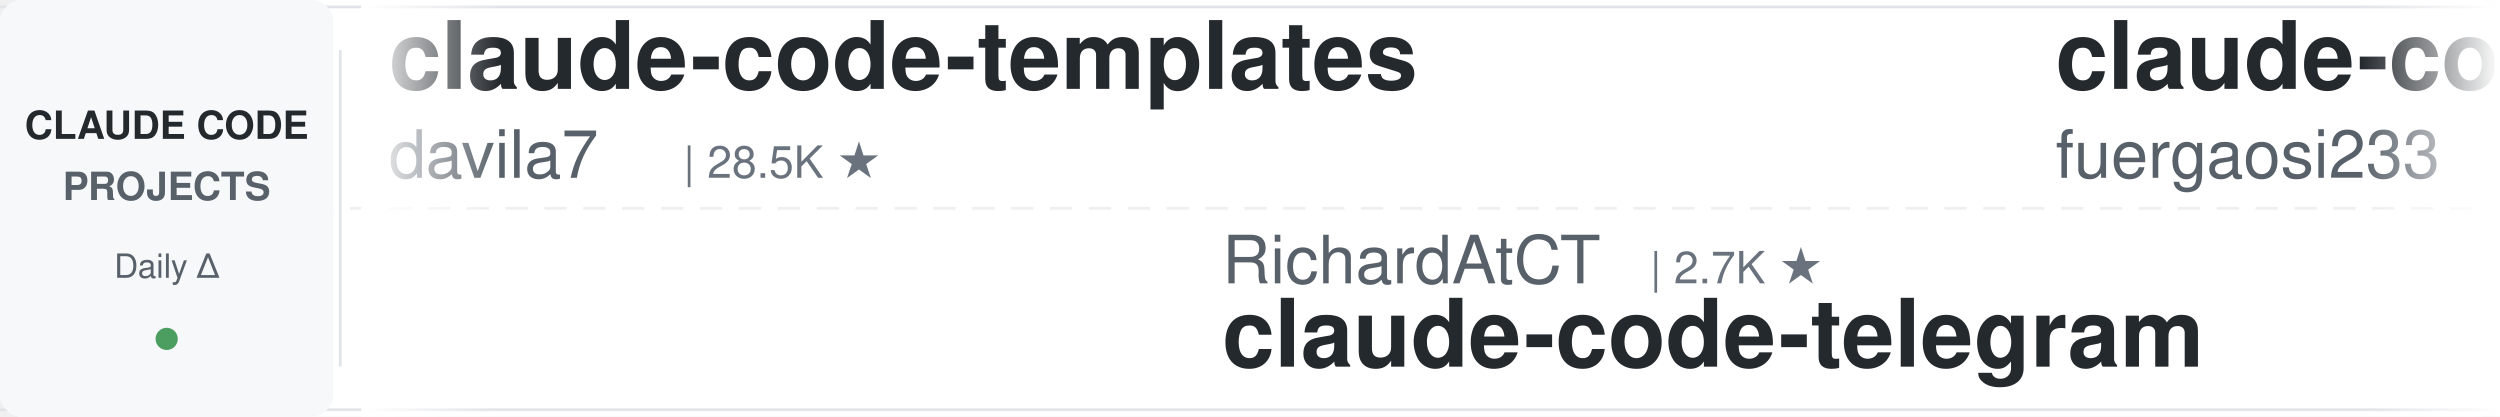
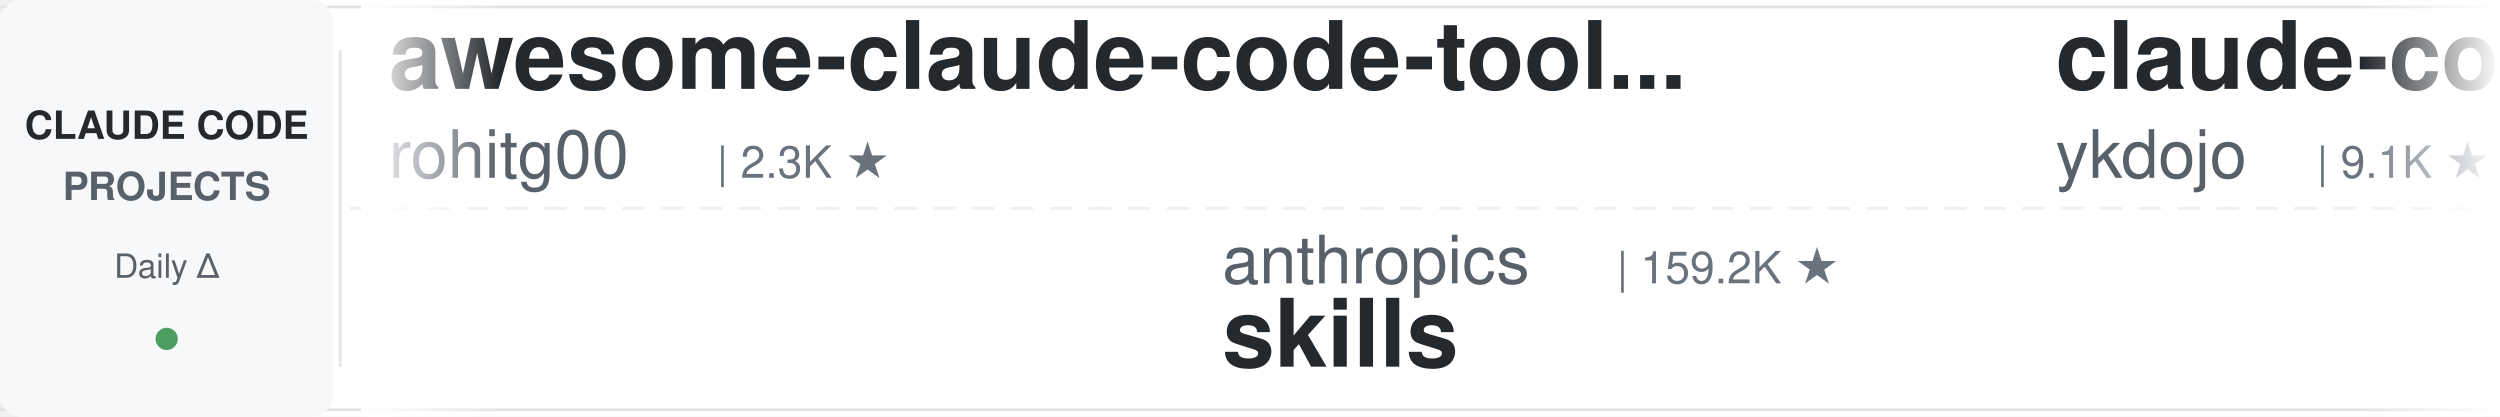
<svg xmlns="http://www.w3.org/2000/svg" width="900" height="150">
  <defs>
    <linearGradient id="leftFade" x1="0%" y1="0%" x2="100%" y2="0%">
      <stop offset="0%" style="stop-color:#ffffff;stop-opacity:1" />
      <stop offset="100%" style="stop-color:#ffffff;stop-opacity:0" />
    </linearGradient>
    <linearGradient id="rightFade" x1="0%" y1="0%" x2="100%" y2="0%">
      <stop offset="0%" style="stop-color:#ffffff;stop-opacity:0" />
      <stop offset="100%" style="stop-color:#ffffff;stop-opacity:1" />
    </linearGradient>
  </defs>
  <rect width="900" height="150" fill="#ffffff" rx="8" />
  <rect x="0" y="2" width="900" height="1" fill="#e1e4e8" />
  <rect x="0" y="147" width="900" height="1" fill="#e1e4e8" />
  <line x1="0" y1="75" x2="900" y2="75" stroke="#e1e4e8" stroke-width="1" stroke-dasharray="8 6" opacity="0.6" />
  <rect x="0" y="0" width="120" height="150" fill="#f6f8fa" rx="8" />
  <text x="60" y="50" font-family="-apple-system, BlinkMacSystemFont, 'Segoe UI', Helvetica, Arial, sans-serif" font-size="14" font-weight="600" fill="#24292e" text-anchor="middle">CLAUDE CODE</text>
  <text x="60" y="72" font-family="-apple-system, BlinkMacSystemFont, 'Segoe UI', Helvetica, Arial, sans-serif" font-size="14" font-weight="600" fill="#586069" text-anchor="middle">PROJECTS</text>
  <text x="60" y="100" font-family="-apple-system, BlinkMacSystemFont, 'Segoe UI', Helvetica, Arial, sans-serif" font-size="12" font-weight="500" fill="#586069" text-anchor="middle">Daily Δ</text>
  <circle cx="60" cy="122" r="4" fill="#22863a" opacity="0.8" />
  <rect x="122" y="18" width="1" height="114" fill="#e1e4e8" />
  <clipPath id="tickerClip">
    <rect x="130" y="0" width="770" height="150" />
  </clipPath>
  <g clip-path="url(#tickerClip)">
    <g id="tickerItems">
      <animateTransform attributeName="transform" attributeType="XML" type="translate" from="0 0" to="-3000 0" dur="54s" repeatCount="indefinite" />
      <g transform="translate(0, 0)">
-         <text x="140" y="32" font-family="-apple-system, BlinkMacSystemFont, 'Segoe UI', Helvetica, Arial, sans-serif" font-size="34" font-weight="600" fill="#24292e">claude-code-templates</text>
-         <text x="140" y="64" font-family="-apple-system, BlinkMacSystemFont, 'Segoe UI', Helvetica, Arial, sans-serif" font-size="24" font-weight="400" fill="#586069">davila7</text>
-         <text x="246" y="64" font-family="-apple-system, BlinkMacSystemFont, 'Segoe UI', Helvetica, Arial, sans-serif" font-size="16" font-weight="500" fill="#6a737d">| 28.5K ★</text>
+         <text x="140" y="32" font-family="-apple-system, BlinkMacSystemFont, 'Segoe UI', Helvetica, Arial, sans-serif" font-size="34" font-weight="600" fill="#24292e">awesome-claude-code-tool...</text>
+         <text x="140" y="64" font-family="-apple-system, BlinkMacSystemFont, 'Segoe UI', Helvetica, Arial, sans-serif" font-size="24" font-weight="400" fill="#586069">rohitg00</text>
+         <text x="258" y="64" font-family="-apple-system, BlinkMacSystemFont, 'Segoe UI', Helvetica, Arial, sans-serif" font-size="16" font-weight="500" fill="#6a737d">| 2.3K ★</text>
      </g>
      <g transform="translate(300, 0)">
-         <text x="140" y="102" font-family="-apple-system, BlinkMacSystemFont, 'Segoe UI', Helvetica, Arial, sans-serif" font-size="24" font-weight="400" fill="#586069">RichardAtCT</text>
-         <text x="294" y="102" font-family="-apple-system, BlinkMacSystemFont, 'Segoe UI', Helvetica, Arial, sans-serif" font-size="16" font-weight="500" fill="#6a737d">| 2.7K ★</text>
-         <text x="140" y="132" font-family="-apple-system, BlinkMacSystemFont, 'Segoe UI', Helvetica, Arial, sans-serif" font-size="34" font-weight="600" fill="#24292e">claude-code-telegram</text>
+         <text x="140" y="102" font-family="-apple-system, BlinkMacSystemFont, 'Segoe UI', Helvetica, Arial, sans-serif" font-size="24" font-weight="400" fill="#586069">anthropics</text>
+         <text x="282" y="102" font-family="-apple-system, BlinkMacSystemFont, 'Segoe UI', Helvetica, Arial, sans-serif" font-size="16" font-weight="500" fill="#6a737d">| 159.2K ★</text>
+         <text x="140" y="132" font-family="-apple-system, BlinkMacSystemFont, 'Segoe UI', Helvetica, Arial, sans-serif" font-size="34" font-weight="600" fill="#24292e">skills</text>
      </g>
      <g transform="translate(600, 0)">
-         <text x="140" y="32" font-family="-apple-system, BlinkMacSystemFont, 'Segoe UI', Helvetica, Arial, sans-serif" font-size="34" font-weight="600" fill="#24292e">claude-code-proxy</text>
-         <text x="140" y="64" font-family="-apple-system, BlinkMacSystemFont, 'Segoe UI', Helvetica, Arial, sans-serif" font-size="24" font-weight="400" fill="#586069">fuergaosi233</text>
-         <text x="306" y="64" font-family="-apple-system, BlinkMacSystemFont, 'Segoe UI', Helvetica, Arial, sans-serif" font-size="16" font-weight="500" fill="#6a737d">| 2.7K ★</text>
+         <text x="140" y="32" font-family="-apple-system, BlinkMacSystemFont, 'Segoe UI', Helvetica, Arial, sans-serif" font-size="34" font-weight="600" fill="#24292e">claude-code-tips</text>
+         <text x="140" y="64" font-family="-apple-system, BlinkMacSystemFont, 'Segoe UI', Helvetica, Arial, sans-serif" font-size="24" font-weight="400" fill="#586069">ykdojo</text>
+         <text x="234" y="64" font-family="-apple-system, BlinkMacSystemFont, 'Segoe UI', Helvetica, Arial, sans-serif" font-size="16" font-weight="500" fill="#6a737d">| 9.1K ★</text>
      </g>
      <g transform="translate(900, 0)">
-         <text x="140" y="102" font-family="-apple-system, BlinkMacSystemFont, 'Segoe UI', Helvetica, Arial, sans-serif" font-size="24" font-weight="400" fill="#586069">darcyegb</text>
-         <text x="258" y="102" font-family="-apple-system, BlinkMacSystemFont, 'Segoe UI', Helvetica, Arial, sans-serif" font-size="16" font-weight="500" fill="#6a737d">| 744 ★</text>
-         <text x="140" y="132" font-family="-apple-system, BlinkMacSystemFont, 'Segoe UI', Helvetica, Arial, sans-serif" font-size="34" font-weight="600" fill="#24292e">ClaudeCodeAgents</text>
+         <text x="140" y="102" font-family="-apple-system, BlinkMacSystemFont, 'Segoe UI', Helvetica, Arial, sans-serif" font-size="24" font-weight="400" fill="#586069">luongnv89</text>
+         <text x="270" y="102" font-family="-apple-system, BlinkMacSystemFont, 'Segoe UI', Helvetica, Arial, sans-serif" font-size="16" font-weight="500" fill="#6a737d">| 39.4K ★</text>
+         <text x="140" y="132" font-family="-apple-system, BlinkMacSystemFont, 'Segoe UI', Helvetica, Arial, sans-serif" font-size="34" font-weight="600" fill="#24292e">claude-howto</text>
      </g>
      <g transform="translate(1200, 0)">
-         <text x="140" y="32" font-family="-apple-system, BlinkMacSystemFont, 'Segoe UI', Helvetica, Arial, sans-serif" font-size="34" font-weight="600" fill="#24292e">claude-code-best-practic...</text>
-         <text x="140" y="64" font-family="-apple-system, BlinkMacSystemFont, 'Segoe UI', Helvetica, Arial, sans-serif" font-size="24" font-weight="400" fill="#586069">shanraisshan</text>
-         <text x="306" y="64" font-family="-apple-system, BlinkMacSystemFont, 'Segoe UI', Helvetica, Arial, sans-serif" font-size="16" font-weight="500" fill="#6a737d">| 62.2K ★</text>
+         <text x="140" y="32" font-family="-apple-system, BlinkMacSystemFont, 'Segoe UI', Helvetica, Arial, sans-serif" font-size="34" font-weight="600" fill="#24292e">claude-code-reverse</text>
+         <text x="140" y="64" font-family="-apple-system, BlinkMacSystemFont, 'Segoe UI', Helvetica, Arial, sans-serif" font-size="24" font-weight="400" fill="#586069">Yuyz0112</text>
+         <text x="258" y="64" font-family="-apple-system, BlinkMacSystemFont, 'Segoe UI', Helvetica, Arial, sans-serif" font-size="16" font-weight="500" fill="#6a737d">| 2.4K ★</text>
      </g>
      <g transform="translate(1500, 0)">
-         <text x="140" y="102" font-family="-apple-system, BlinkMacSystemFont, 'Segoe UI', Helvetica, Arial, sans-serif" font-size="24" font-weight="400" fill="#586069">lorryjovens-hub</text>
-         <text x="342" y="102" font-family="-apple-system, BlinkMacSystemFont, 'Segoe UI', Helvetica, Arial, sans-serif" font-size="16" font-weight="500" fill="#6a737d">| 1.7K ★</text>
-         <text x="140" y="132" font-family="-apple-system, BlinkMacSystemFont, 'Segoe UI', Helvetica, Arial, sans-serif" font-size="34" font-weight="600" fill="#24292e">claude-code-rust</text>
+         <text x="140" y="102" font-family="-apple-system, BlinkMacSystemFont, 'Segoe UI', Helvetica, Arial, sans-serif" font-size="24" font-weight="400" fill="#586069">carlvellotti</text>
+         <text x="306" y="102" font-family="-apple-system, BlinkMacSystemFont, 'Segoe UI', Helvetica, Arial, sans-serif" font-size="16" font-weight="500" fill="#6a737d">| 2.1K ★</text>
+         <text x="140" y="132" font-family="-apple-system, BlinkMacSystemFont, 'Segoe UI', Helvetica, Arial, sans-serif" font-size="34" font-weight="600" fill="#24292e">claude-code-pm-course</text>
      </g>
      <g transform="translate(1800, 0)">
-         <text x="140" y="32" font-family="-apple-system, BlinkMacSystemFont, 'Segoe UI', Helvetica, Arial, sans-serif" font-size="34" font-weight="600" fill="#24292e">claude-code-prompts</text>
-         <text x="140" y="64" font-family="-apple-system, BlinkMacSystemFont, 'Segoe UI', Helvetica, Arial, sans-serif" font-size="24" font-weight="400" fill="#586069">repowise-dev</text>
-         <text x="306" y="64" font-family="-apple-system, BlinkMacSystemFont, 'Segoe UI', Helvetica, Arial, sans-serif" font-size="16" font-weight="500" fill="#6a737d">| 1.1K ★</text>
+         <text x="140" y="32" font-family="-apple-system, BlinkMacSystemFont, 'Segoe UI', Helvetica, Arial, sans-serif" font-size="34" font-weight="600" fill="#24292e">claude-code-ultimate-gui...</text>
+         <text x="140" y="64" font-family="-apple-system, BlinkMacSystemFont, 'Segoe UI', Helvetica, Arial, sans-serif" font-size="24" font-weight="400" fill="#586069">FlorianBruniaux</text>
+         <text x="342" y="64" font-family="-apple-system, BlinkMacSystemFont, 'Segoe UI', Helvetica, Arial, sans-serif" font-size="16" font-weight="500" fill="#6a737d">| 5.4K ★</text>
      </g>
      <g transform="translate(2100, 0)">
-         <text x="140" y="102" font-family="-apple-system, BlinkMacSystemFont, 'Segoe UI', Helvetica, Arial, sans-serif" font-size="24" font-weight="400" fill="#586069">wanshuiyin</text>
-         <text x="282" y="102" font-family="-apple-system, BlinkMacSystemFont, 'Segoe UI', Helvetica, Arial, sans-serif" font-size="16" font-weight="500" fill="#6a737d">| 13.1K ★</text>
-         <text x="140" y="132" font-family="-apple-system, BlinkMacSystemFont, 'Segoe UI', Helvetica, Arial, sans-serif" font-size="34" font-weight="600" fill="#24292e">Auto-claude-code-researc...</text>
+         <text x="140" y="102" font-family="-apple-system, BlinkMacSystemFont, 'Segoe UI', Helvetica, Arial, sans-serif" font-size="24" font-weight="400" fill="#586069">shanraisshan</text>
+         <text x="306" y="102" font-family="-apple-system, BlinkMacSystemFont, 'Segoe UI', Helvetica, Arial, sans-serif" font-size="16" font-weight="500" fill="#6a737d">| 62.2K ★</text>
+         <text x="140" y="132" font-family="-apple-system, BlinkMacSystemFont, 'Segoe UI', Helvetica, Arial, sans-serif" font-size="34" font-weight="600" fill="#24292e">claude-code-best-practic...</text>
      </g>
      <g transform="translate(2400, 0)">
-         <text x="140" y="32" font-family="-apple-system, BlinkMacSystemFont, 'Segoe UI', Helvetica, Arial, sans-serif" font-size="34" font-weight="600" fill="#24292e">claude-skills</text>
-         <text x="140" y="64" font-family="-apple-system, BlinkMacSystemFont, 'Segoe UI', Helvetica, Arial, sans-serif" font-size="24" font-weight="400" fill="#586069">alirezarezvani</text>
-         <text x="330" y="64" font-family="-apple-system, BlinkMacSystemFont, 'Segoe UI', Helvetica, Arial, sans-serif" font-size="16" font-weight="500" fill="#6a737d">| 21.5K ★</text>
+         <text x="140" y="32" font-family="-apple-system, BlinkMacSystemFont, 'Segoe UI', Helvetica, Arial, sans-serif" font-size="34" font-weight="600" fill="#24292e">claude-code-from-scratch</text>
+         <text x="140" y="64" font-family="-apple-system, BlinkMacSystemFont, 'Segoe UI', Helvetica, Arial, sans-serif" font-size="24" font-weight="400" fill="#586069">Windy3f3f3f3f</text>
+         <text x="318" y="64" font-family="-apple-system, BlinkMacSystemFont, 'Segoe UI', Helvetica, Arial, sans-serif" font-size="16" font-weight="500" fill="#6a737d">| 2.2K ★</text>
      </g>
      <g transform="translate(2700, 0)">
-         <text x="140" y="102" font-family="-apple-system, BlinkMacSystemFont, 'Segoe UI', Helvetica, Arial, sans-serif" font-size="24" font-weight="400" fill="#586069">ChrisWiles</text>
-         <text x="282" y="102" font-family="-apple-system, BlinkMacSystemFont, 'Segoe UI', Helvetica, Arial, sans-serif" font-size="16" font-weight="500" fill="#6a737d">| 6.0K ★</text>
-         <text x="140" y="132" font-family="-apple-system, BlinkMacSystemFont, 'Segoe UI', Helvetica, Arial, sans-serif" font-size="34" font-weight="600" fill="#24292e">claude-code-showcase</text>
+         <text x="140" y="102" font-family="-apple-system, BlinkMacSystemFont, 'Segoe UI', Helvetica, Arial, sans-serif" font-size="24" font-weight="400" fill="#586069">anthropics</text>
+         <text x="282" y="102" font-family="-apple-system, BlinkMacSystemFont, 'Segoe UI', Helvetica, Arial, sans-serif" font-size="16" font-weight="500" fill="#6a737d">| 8.3K ★</text>
+         <text x="140" y="132" font-family="-apple-system, BlinkMacSystemFont, 'Segoe UI', Helvetica, Arial, sans-serif" font-size="34" font-weight="600" fill="#24292e">claude-code-action</text>
      </g>
      <g transform="translate(3000, 0)">
-         <text x="140" y="32" font-family="-apple-system, BlinkMacSystemFont, 'Segoe UI', Helvetica, Arial, sans-serif" font-size="34" font-weight="600" fill="#24292e">claude-code-templates</text>
-         <text x="140" y="64" font-family="-apple-system, BlinkMacSystemFont, 'Segoe UI', Helvetica, Arial, sans-serif" font-size="24" font-weight="400" fill="#586069">davila7</text>
-         <text x="246" y="64" font-family="-apple-system, BlinkMacSystemFont, 'Segoe UI', Helvetica, Arial, sans-serif" font-size="16" font-weight="500" fill="#6a737d">| 28.5K ★</text>
+         <text x="140" y="32" font-family="-apple-system, BlinkMacSystemFont, 'Segoe UI', Helvetica, Arial, sans-serif" font-size="34" font-weight="600" fill="#24292e">awesome-claude-code-tool...</text>
+         <text x="140" y="64" font-family="-apple-system, BlinkMacSystemFont, 'Segoe UI', Helvetica, Arial, sans-serif" font-size="24" font-weight="400" fill="#586069">rohitg00</text>
+         <text x="258" y="64" font-family="-apple-system, BlinkMacSystemFont, 'Segoe UI', Helvetica, Arial, sans-serif" font-size="16" font-weight="500" fill="#6a737d">| 2.3K ★</text>
      </g>
      <g transform="translate(3300, 0)">
-         <text x="140" y="102" font-family="-apple-system, BlinkMacSystemFont, 'Segoe UI', Helvetica, Arial, sans-serif" font-size="24" font-weight="400" fill="#586069">RichardAtCT</text>
-         <text x="294" y="102" font-family="-apple-system, BlinkMacSystemFont, 'Segoe UI', Helvetica, Arial, sans-serif" font-size="16" font-weight="500" fill="#6a737d">| 2.7K ★</text>
-         <text x="140" y="132" font-family="-apple-system, BlinkMacSystemFont, 'Segoe UI', Helvetica, Arial, sans-serif" font-size="34" font-weight="600" fill="#24292e">claude-code-telegram</text>
+         <text x="140" y="102" font-family="-apple-system, BlinkMacSystemFont, 'Segoe UI', Helvetica, Arial, sans-serif" font-size="24" font-weight="400" fill="#586069">anthropics</text>
+         <text x="282" y="102" font-family="-apple-system, BlinkMacSystemFont, 'Segoe UI', Helvetica, Arial, sans-serif" font-size="16" font-weight="500" fill="#6a737d">| 159.2K ★</text>
+         <text x="140" y="132" font-family="-apple-system, BlinkMacSystemFont, 'Segoe UI', Helvetica, Arial, sans-serif" font-size="34" font-weight="600" fill="#24292e">skills</text>
      </g>
      <g transform="translate(3600, 0)">
-         <text x="140" y="32" font-family="-apple-system, BlinkMacSystemFont, 'Segoe UI', Helvetica, Arial, sans-serif" font-size="34" font-weight="600" fill="#24292e">claude-code-proxy</text>
-         <text x="140" y="64" font-family="-apple-system, BlinkMacSystemFont, 'Segoe UI', Helvetica, Arial, sans-serif" font-size="24" font-weight="400" fill="#586069">fuergaosi233</text>
-         <text x="306" y="64" font-family="-apple-system, BlinkMacSystemFont, 'Segoe UI', Helvetica, Arial, sans-serif" font-size="16" font-weight="500" fill="#6a737d">| 2.7K ★</text>
+         <text x="140" y="32" font-family="-apple-system, BlinkMacSystemFont, 'Segoe UI', Helvetica, Arial, sans-serif" font-size="34" font-weight="600" fill="#24292e">claude-code-tips</text>
+         <text x="140" y="64" font-family="-apple-system, BlinkMacSystemFont, 'Segoe UI', Helvetica, Arial, sans-serif" font-size="24" font-weight="400" fill="#586069">ykdojo</text>
+         <text x="234" y="64" font-family="-apple-system, BlinkMacSystemFont, 'Segoe UI', Helvetica, Arial, sans-serif" font-size="16" font-weight="500" fill="#6a737d">| 9.1K ★</text>
      </g>
      <g transform="translate(3900, 0)">
-         <text x="140" y="102" font-family="-apple-system, BlinkMacSystemFont, 'Segoe UI', Helvetica, Arial, sans-serif" font-size="24" font-weight="400" fill="#586069">darcyegb</text>
-         <text x="258" y="102" font-family="-apple-system, BlinkMacSystemFont, 'Segoe UI', Helvetica, Arial, sans-serif" font-size="16" font-weight="500" fill="#6a737d">| 744 ★</text>
-         <text x="140" y="132" font-family="-apple-system, BlinkMacSystemFont, 'Segoe UI', Helvetica, Arial, sans-serif" font-size="34" font-weight="600" fill="#24292e">ClaudeCodeAgents</text>
+         <text x="140" y="102" font-family="-apple-system, BlinkMacSystemFont, 'Segoe UI', Helvetica, Arial, sans-serif" font-size="24" font-weight="400" fill="#586069">luongnv89</text>
+         <text x="270" y="102" font-family="-apple-system, BlinkMacSystemFont, 'Segoe UI', Helvetica, Arial, sans-serif" font-size="16" font-weight="500" fill="#6a737d">| 39.4K ★</text>
+         <text x="140" y="132" font-family="-apple-system, BlinkMacSystemFont, 'Segoe UI', Helvetica, Arial, sans-serif" font-size="34" font-weight="600" fill="#24292e">claude-howto</text>
      </g>
    </g>
  </g>
  <rect x="130" y="0" width="50" height="150" fill="url(#leftFade)" />
  <rect x="850" y="0" width="50" height="150" fill="url(#rightFade)" />
</svg>
